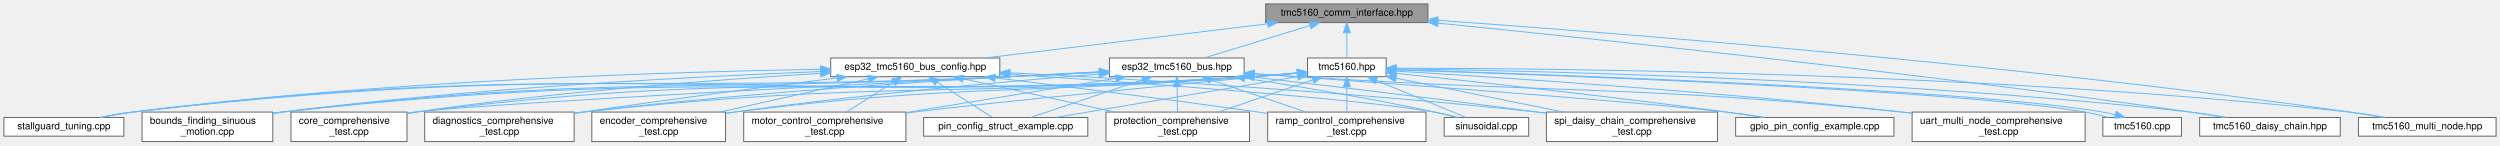
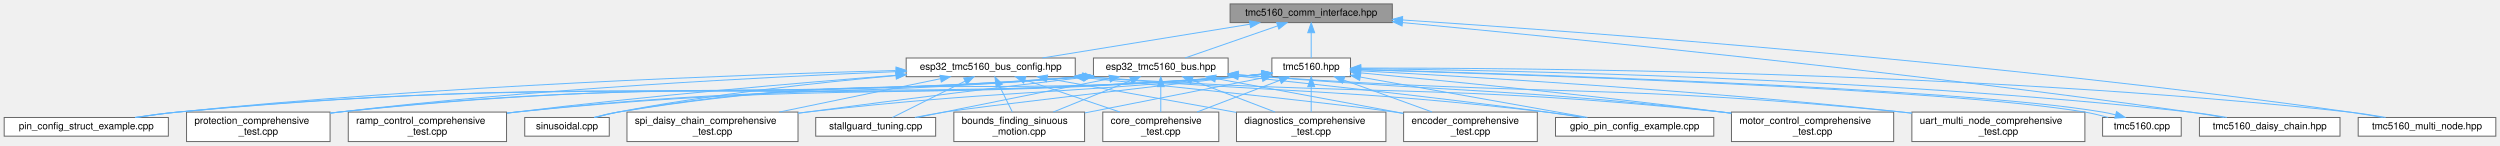
- <svg xmlns="http://www.w3.org/2000/svg" xmlns:xlink="http://www.w3.org/1999/xlink" width="2543pt" height="148pt" viewBox="0.00 0.00 2543.00 148.00">
+ <svg xmlns="http://www.w3.org/2000/svg" xmlns:xlink="http://www.w3.org/1999/xlink" width="2543pt" height="148pt" viewBox="0.00 0.00 2542.50 148.00">
  <g id="graph0" class="graph" transform="scale(1 1) rotate(0) translate(4 144)">
    <g id="Node000001" class="node">
      <g id="a_Node000001">
        <a xlink:title="Communication interfaces for TMC5160 stepper motor driver using SPI and UART.">
-           <polygon fill="#999999" stroke="#666666" points="1448.5,-140 1283.5,-140 1283.5,-121 1448.5,-121 1448.5,-140" />
-           <text text-anchor="middle" x="1366" y="-128" font-family="Helvetica,sans-Serif" font-size="10.00">tmc5160_comm_interface.hpp</text>
+           <polygon fill="#999999" stroke="#666666" points="1412,-140 1247,-140 1247,-121 1412,-121 1412,-140" />
+           <text text-anchor="middle" x="1329.5" y="-128" font-family="Helvetica,sans-Serif" font-size="10.00">tmc5160_comm_interface.hpp</text>
        </a>
      </g>
    </g>
    <g id="Node000002" class="node">
      <g id="a_Node000002">
        <a xlink:href="esp32__tmc5160__bus_8hpp.html" target="_top" xlink:title="ESP32-specific communication interfaces for TMC5160 using SPI and UART.">
-           <polygon fill="white" stroke="#666666" points="1261.5,-85 1124.5,-85 1124.5,-66 1261.5,-66 1261.5,-85" />
-           <text text-anchor="middle" x="1193" y="-73" font-family="Helvetica,sans-Serif" font-size="10.00">esp32_tmc5160_bus.hpp</text>
+           <polygon fill="white" stroke="#666666" points="1245,-85 1108,-85 1108,-66 1245,-66 1245,-85" />
+           <text text-anchor="middle" x="1176.5" y="-73" font-family="Helvetica,sans-Serif" font-size="10.00">esp32_tmc5160_bus.hpp</text>
        </a>
      </g>
    </g>
    <g id="edge1_Node000001_Node000002" class="edge">
      <g id="a_edge1_Node000001_Node000002">
        <a xlink:title=" ">
-           <path fill="none" stroke="#63b8ff" d="M1328.23,-117.93C1295.91,-108.03 1250.14,-94.01 1221.01,-85.08" />
-           <polygon fill="#63b8ff" stroke="#63b8ff" points="1327.62,-121.4 1338.2,-120.98 1329.67,-114.71 1327.62,-121.4" />
+           <path fill="none" stroke="#63b8ff" d="M1295.35,-117.67C1266.82,-107.79 1226.81,-93.93 1201.27,-85.08" />
+           <polygon fill="#63b8ff" stroke="#63b8ff" points="1294.32,-121.02 1304.92,-120.98 1296.61,-114.4 1294.32,-121.02" />
        </a>
      </g>
    </g>
    <g id="Node000016" class="node">
      <g id="a_Node000016">
        <a xlink:href="esp32__tmc5160__bus__config_8hpp.html" target="_top" xlink:title="ESP32 GPIO pin configuration and compile-time configuration for TMC5160 driver.">
-           <polygon fill="white" stroke="#666666" points="1013,-85 841,-85 841,-66 1013,-66 1013,-85" />
-           <text text-anchor="middle" x="927" y="-73" font-family="Helvetica,sans-Serif" font-size="10.00">esp32_tmc5160_bus_config.hpp</text>
+           <polygon fill="white" stroke="#666666" points="1089.5,-85 917.5,-85 917.5,-66 1089.5,-66 1089.5,-85" />
+           <text text-anchor="middle" x="1003.5" y="-73" font-family="Helvetica,sans-Serif" font-size="10.00">esp32_tmc5160_bus_config.hpp</text>
        </a>
      </g>
    </g>
    <g id="edge15_Node000001_Node000016" class="edge">
      <g id="a_edge15_Node000001_Node000016">
        <a xlink:title=" ">
-           <path fill="none" stroke="#63b8ff" d="M1285.4,-119.77C1203.01,-109.82 1076.32,-94.53 997.72,-85.04" />
-           <polygon fill="#63b8ff" stroke="#63b8ff" points="1285.12,-123.26 1295.47,-120.98 1285.96,-116.31 1285.12,-123.26" />
+           <path fill="none" stroke="#63b8ff" d="M1267.2,-119.37C1205.99,-109.42 1113.62,-94.4 1056.02,-85.04" />
+           <polygon fill="#63b8ff" stroke="#63b8ff" points="1266.69,-122.83 1277.12,-120.98 1267.81,-115.93 1266.69,-122.83" />
        </a>
      </g>
    </g>
    <g id="Node000017" class="node">
      <g id="a_Node000017">
        <a xlink:href="tmc5160_8hpp.html" target="_top" xlink:title="Main TMC5160 stepper motor driver interface and subsystem classes.">
-           <polygon fill="white" stroke="#666666" points="1406,-85 1326,-85 1326,-66 1406,-66 1406,-85" />
-           <text text-anchor="middle" x="1366" y="-73" font-family="Helvetica,sans-Serif" font-size="10.00">tmc5160.hpp</text>
-         </a>
-       </g>
-     </g>
-     <g id="edge27_Node000001_Node000017" class="edge">
-       <g id="a_edge27_Node000001_Node000017">
-         <a xlink:title=" ">
-           <path fill="none" stroke="#63b8ff" d="M1366,-110.66C1366,-101.93 1366,-91.99 1366,-85.09" />
-           <polygon fill="#63b8ff" stroke="#63b8ff" points="1362.5,-110.75 1366,-120.75 1369.5,-110.75 1362.5,-110.75" />
+           <polygon fill="white" stroke="#666666" points="1369.5,-85 1289.5,-85 1289.5,-66 1369.5,-66 1369.5,-85" />
+           <text text-anchor="middle" x="1329.5" y="-73" font-family="Helvetica,sans-Serif" font-size="10.00">tmc5160.hpp</text>
+         </a>
+       </g>
+     </g>
+     <g id="edge28_Node000001_Node000017" class="edge">
+       <g id="a_edge28_Node000001_Node000017">
+         <a xlink:title=" ">
+           <path fill="none" stroke="#63b8ff" d="M1329.5,-110.66C1329.5,-101.93 1329.5,-91.99 1329.5,-85.09" />
+           <polygon fill="#63b8ff" stroke="#63b8ff" points="1326,-110.75 1329.5,-120.75 1333,-110.75 1326,-110.75" />
        </a>
      </g>
    </g>
    <g id="Node000019" class="node">
      <g id="a_Node000019">
        <a xlink:href="tmc5160__daisy__chain_8hpp.html" target="_top" xlink:title="High-level daisy-chain manager for multiple TMC5160 drivers.">
-           <polygon fill="white" stroke="#666666" points="2376.5,-24.5 2233.5,-24.5 2233.5,-5.5 2376.5,-5.5 2376.5,-24.5" />
-           <text text-anchor="middle" x="2305" y="-12.5" font-family="Helvetica,sans-Serif" font-size="10.00">tmc5160_daisy_chain.hpp</text>
-         </a>
-       </g>
-     </g>
-     <g id="edge45_Node000001_Node000019" class="edge">
-       <g id="a_edge45_Node000001_Node000019">
-         <a xlink:title=" ">
-           <path fill="none" stroke="#63b8ff" d="M1458.86,-120.44C1616.5,-104.69 1946.43,-70.05 2224,-30 2235.16,-28.39 2247.14,-26.44 2258.38,-24.51" />
-           <polygon fill="#63b8ff" stroke="#63b8ff" points="1458.33,-116.98 1448.72,-121.45 1459.02,-123.94 1458.33,-116.98" />
+           <polygon fill="white" stroke="#666666" points="2376,-24.5 2233,-24.5 2233,-5.5 2376,-5.5 2376,-24.5" />
+           <text text-anchor="middle" x="2304.5" y="-12.5" font-family="Helvetica,sans-Serif" font-size="10.00">tmc5160_daisy_chain.hpp</text>
+         </a>
+       </g>
+     </g>
+     <g id="edge46_Node000001_Node000019" class="edge">
+       <g id="a_edge46_Node000001_Node000019">
+         <a xlink:title=" ">
+           <path fill="none" stroke="#63b8ff" d="M1422.26,-121.04C1584.9,-105.78 1931.97,-71.38 2223.5,-30 2234.66,-28.42 2246.65,-26.48 2257.89,-24.55" />
+           <polygon fill="#63b8ff" stroke="#63b8ff" points="1421.92,-117.55 1412.29,-121.97 1422.57,-124.52 1421.92,-117.55" />
        </a>
      </g>
    </g>
    <g id="Node000020" class="node">
      <g id="a_Node000020">
        <a xlink:href="tmc5160__multi__node_8hpp.html" target="_top" xlink:title="High-level multi-node manager for multiple TMC5160 drivers on UART.">
-           <polygon fill="white" stroke="#666666" points="2535,-24.5 2395,-24.5 2395,-5.5 2535,-5.5 2535,-24.5" />
-           <text text-anchor="middle" x="2465" y="-12.5" font-family="Helvetica,sans-Serif" font-size="10.00">tmc5160_multi_node.hpp</text>
-         </a>
-       </g>
-     </g>
-     <g id="edge46_Node000001_Node000020" class="edge">
-       <g id="a_edge46_Node000001_Node000020">
-         <a xlink:title=" ">
-           <path fill="none" stroke="#63b8ff" d="M1458.81,-123.27C1638.43,-110.59 2045.86,-78.79 2386,-30 2397.03,-28.42 2408.88,-26.46 2419.96,-24.51" />
-           <polygon fill="#63b8ff" stroke="#63b8ff" points="1458.34,-119.8 1448.61,-123.99 1458.83,-126.78 1458.34,-119.8" />
+           <polygon fill="white" stroke="#666666" points="2534.5,-24.5 2394.5,-24.5 2394.5,-5.5 2534.5,-5.5 2534.5,-24.5" />
+           <text text-anchor="middle" x="2464.5" y="-12.5" font-family="Helvetica,sans-Serif" font-size="10.00">tmc5160_multi_node.hpp</text>
+         </a>
+       </g>
+     </g>
+     <g id="edge47_Node000001_Node000020" class="edge">
+       <g id="a_edge47_Node000001_Node000020">
+         <a xlink:title=" ">
+           <path fill="none" stroke="#63b8ff" d="M1422.5,-123.69C1606.85,-111.52 2031.43,-80.26 2385.5,-30 2396.53,-28.43 2408.38,-26.48 2419.47,-24.53" />
+           <polygon fill="#63b8ff" stroke="#63b8ff" points="1422.05,-120.21 1412.3,-124.36 1422.51,-127.2 1422.05,-120.21" />
        </a>
      </g>
    </g>
    <g id="Node000003" class="node">
      <g id="a_Node000003">
        <a xlink:href="bounds__finding__sinuous__motion_8cpp.html" target="_top" xlink:title="Fatigue testing platform: Sensorless bounds finding and sinusoidal motion with UART command interface...">
-           <polygon fill="white" stroke="#666666" points="273.5,-30 140.5,-30 140.5,0 273.5,0 273.5,-30" />
-           <text text-anchor="start" x="148.5" y="-18" font-family="Helvetica,sans-Serif" font-size="10.00">bounds_finding_sinuous</text>
-           <text text-anchor="middle" x="207" y="-7" font-family="Helvetica,sans-Serif" font-size="10.00">_motion.cpp</text>
+           <polygon fill="white" stroke="#666666" points="1099,-30 966,-30 966,0 1099,0 1099,-30" />
+           <text text-anchor="start" x="974" y="-18" font-family="Helvetica,sans-Serif" font-size="10.00">bounds_finding_sinuous</text>
+           <text text-anchor="middle" x="1032.5" y="-7" font-family="Helvetica,sans-Serif" font-size="10.00">_motion.cpp</text>
        </a>
      </g>
    </g>
    <g id="edge2_Node000002_Node000003" class="edge">
      <g id="a_edge2_Node000002_Node000003">
        <a xlink:title=" ">
-           <path fill="none" stroke="#63b8ff" d="M1114.28,-70.57C1085.27,-69.13 1052.14,-67.48 1022,-66 693.56,-49.84 609.65,-67.87 283,-30 279.93,-29.64 276.81,-29.24 273.65,-28.8" />
-           <polygon fill="#63b8ff" stroke="#63b8ff" points="1114.19,-74.07 1124.36,-71.07 1114.54,-67.08 1114.19,-74.07" />
+           <path fill="none" stroke="#63b8ff" d="M1146.24,-62.21C1123.13,-52.82 1091.25,-39.87 1067.12,-30.06" />
+           <polygon fill="#63b8ff" stroke="#63b8ff" points="1144.98,-65.47 1155.56,-65.99 1147.61,-58.99 1144.98,-65.47" />
        </a>
      </g>
    </g>
    <g id="Node000004" class="node">
      <g id="a_Node000004">
        <a xlink:href="core__comprehensive__test_8cpp.html" target="_top" xlink:title="Comprehensive Core initialization and basic setup testing suite for TMC5160 (single motor)">
-           <polygon fill="white" stroke="#666666" points="410,-30 292,-30 292,0 410,0 410,-30" />
-           <text text-anchor="start" x="300" y="-18" font-family="Helvetica,sans-Serif" font-size="10.00">core_comprehensive</text>
-           <text text-anchor="middle" x="351" y="-7" font-family="Helvetica,sans-Serif" font-size="10.00">_test.cpp</text>
+           <polygon fill="white" stroke="#666666" points="1235.5,-30 1117.5,-30 1117.5,0 1235.5,0 1235.5,-30" />
+           <text text-anchor="start" x="1125.5" y="-18" font-family="Helvetica,sans-Serif" font-size="10.00">core_comprehensive</text>
+           <text text-anchor="middle" x="1176.5" y="-7" font-family="Helvetica,sans-Serif" font-size="10.00">_test.cpp</text>
        </a>
      </g>
    </g>
    <g id="edge3_Node000002_Node000004" class="edge">
      <g id="a_edge3_Node000002_Node000004">
        <a xlink:title=" ">
-           <path fill="none" stroke="#63b8ff" d="M1114.36,-70.63C931.2,-61.53 486.54,-38.85 419,-30 416.13,-29.62 413.2,-29.2 410.25,-28.73" />
-           <polygon fill="#63b8ff" stroke="#63b8ff" points="1114.3,-74.13 1124.46,-71.13 1114.65,-67.14 1114.3,-74.13" />
+           <path fill="none" stroke="#63b8ff" d="M1176.5,-55.65C1176.5,-47.36 1176.5,-37.78 1176.5,-30.11" />
+           <polygon fill="#63b8ff" stroke="#63b8ff" points="1173,-55.87 1176.5,-65.87 1180,-55.87 1173,-55.87" />
        </a>
      </g>
    </g>
    <g id="Node000005" class="node">
      <g id="a_Node000005">
        <a xlink:href="diagnostics__comprehensive__test_8cpp.html" target="_top" xlink:title="Comprehensive Diagnostics testing suite for TMC5160 (single motor)">
-           <polygon fill="white" stroke="#666666" points="580,-30 428,-30 428,0 580,0 580,-30" />
-           <text text-anchor="start" x="436" y="-18" font-family="Helvetica,sans-Serif" font-size="10.00">diagnostics_comprehensive</text>
-           <text text-anchor="middle" x="504" y="-7" font-family="Helvetica,sans-Serif" font-size="10.00">_test.cpp</text>
+           <polygon fill="white" stroke="#666666" points="1405.5,-30 1253.5,-30 1253.5,0 1405.5,0 1405.5,-30" />
+           <text text-anchor="start" x="1261.5" y="-18" font-family="Helvetica,sans-Serif" font-size="10.00">diagnostics_comprehensive</text>
+           <text text-anchor="middle" x="1329.5" y="-7" font-family="Helvetica,sans-Serif" font-size="10.00">_test.cpp</text>
        </a>
      </g>
    </g>
    <g id="edge4_Node000002_Node000005" class="edge">
      <g id="a_edge4_Node000002_Node000005">
        <a xlink:title=" ">
-           <path fill="none" stroke="#63b8ff" d="M1114.26,-70.96C998.76,-65.25 776.75,-52.33 589,-30 586.18,-29.66 583.31,-29.3 580.41,-28.92" />
-           <polygon fill="#63b8ff" stroke="#63b8ff" points="1114.26,-74.46 1124.42,-71.45 1114.6,-67.47 1114.26,-74.46" />
+           <path fill="none" stroke="#63b8ff" d="M1208.32,-62.33C1232.91,-52.93 1266.97,-39.91 1292.72,-30.06" />
+           <polygon fill="#63b8ff" stroke="#63b8ff" points="1206.84,-59.15 1198.75,-65.99 1209.34,-65.69 1206.84,-59.15" />
        </a>
      </g>
    </g>
    <g id="Node000006" class="node">
      <g id="a_Node000006">
        <a xlink:href="encoder__comprehensive__test_8cpp.html" target="_top" xlink:title="Comprehensive Encoder testing suite for TMC5160 (single motor)">
-           <polygon fill="white" stroke="#666666" points="734,-30 598,-30 598,0 734,0 734,-30" />
-           <text text-anchor="start" x="606" y="-18" font-family="Helvetica,sans-Serif" font-size="10.00">encoder_comprehensive</text>
-           <text text-anchor="middle" x="666" y="-7" font-family="Helvetica,sans-Serif" font-size="10.00">_test.cpp</text>
+           <polygon fill="white" stroke="#666666" points="1559.5,-30 1423.5,-30 1423.5,0 1559.5,0 1559.5,-30" />
+           <text text-anchor="start" x="1431.5" y="-18" font-family="Helvetica,sans-Serif" font-size="10.00">encoder_comprehensive</text>
+           <text text-anchor="middle" x="1491.5" y="-7" font-family="Helvetica,sans-Serif" font-size="10.00">_test.cpp</text>
        </a>
      </g>
    </g>
    <g id="edge5_Node000002_Node000006" class="edge">
      <g id="a_edge5_Node000002_Node000006">
        <a xlink:title=" ">
-           <path fill="none" stroke="#63b8ff" d="M1114.05,-68.65C1024.01,-61.52 872.51,-48.15 743,-30 740.17,-29.6 737.29,-29.18 734.39,-28.73" />
-           <polygon fill="#63b8ff" stroke="#63b8ff" points="1113.94,-72.15 1124.18,-69.44 1114.48,-65.17 1113.94,-72.15" />
+           <path fill="none" stroke="#63b8ff" d="M1232.26,-64.14C1285.59,-54.24 1366.13,-39.28 1423.26,-28.67" />
+           <polygon fill="#63b8ff" stroke="#63b8ff" points="1231.5,-60.73 1222.3,-65.99 1232.77,-67.61 1231.5,-60.73" />
        </a>
      </g>
    </g>
    <g id="Node000007" class="node">
      <g id="a_Node000007">
        <a xlink:href="gpio__pin__config__example_8cpp.html" target="_top" xlink:title="Example demonstrating GPIO pin configuration for TMC5160 on ESP32-C6.">
-           <polygon fill="white" stroke="#666666" points="1922.5,-24.5 1761.5,-24.5 1761.5,-5.5 1922.5,-5.5 1922.5,-24.5" />
-           <text text-anchor="middle" x="1842" y="-12.5" font-family="Helvetica,sans-Serif" font-size="10.00">gpio_pin_config_example.cpp</text>
+           <polygon fill="white" stroke="#666666" points="1739,-24.5 1578,-24.5 1578,-5.5 1739,-5.5 1739,-24.5" />
+           <text text-anchor="middle" x="1658.5" y="-12.5" font-family="Helvetica,sans-Serif" font-size="10.00">gpio_pin_config_example.cpp</text>
        </a>
      </g>
    </g>
    <g id="edge6_Node000002_Node000007" class="edge">
      <g id="a_edge6_Node000002_Node000007">
        <a xlink:title=" ">
-           <path fill="none" stroke="#63b8ff" d="M1271.94,-68.95C1403.31,-59.59 1661.3,-40.65 1752,-30 1764.88,-28.49 1778.74,-26.51 1791.63,-24.52" />
-           <polygon fill="#63b8ff" stroke="#63b8ff" points="1271.67,-65.46 1261.94,-69.66 1272.16,-72.44 1271.67,-65.46" />
+           <path fill="none" stroke="#63b8ff" d="M1255.69,-66.48C1334.95,-58.22 1460.33,-44.55 1568.5,-30 1580.72,-28.36 1593.85,-26.41 1606.2,-24.51" />
+           <polygon fill="#63b8ff" stroke="#63b8ff" points="1254.88,-63.05 1245.29,-67.56 1255.6,-70.01 1254.88,-63.05" />
        </a>
      </g>
    </g>
    <g id="Node000008" class="node">
      <g id="a_Node000008">
        <a xlink:href="motor__control__comprehensive__test_8cpp.html" target="_top" xlink:title="Comprehensive Motor Control testing suite for TMC5160 (single motor)">
-           <polygon fill="white" stroke="#666666" points="917.5,-30 752.5,-30 752.5,0 917.5,0 917.5,-30" />
-           <text text-anchor="start" x="760.5" y="-18" font-family="Helvetica,sans-Serif" font-size="10.00">motor_control_comprehensive</text>
-           <text text-anchor="middle" x="835" y="-7" font-family="Helvetica,sans-Serif" font-size="10.00">_test.cpp</text>
+           <polygon fill="white" stroke="#666666" points="1922,-30 1757,-30 1757,0 1922,0 1922,-30" />
+           <text text-anchor="start" x="1765" y="-18" font-family="Helvetica,sans-Serif" font-size="10.00">motor_control_comprehensive</text>
+           <text text-anchor="middle" x="1839.5" y="-7" font-family="Helvetica,sans-Serif" font-size="10.00">_test.cpp</text>
        </a>
      </g>
    </g>
    <g id="edge7_Node000002_Node000008" class="edge">
      <g id="a_edge7_Node000002_Node000008">
        <a xlink:title=" ">
-           <path fill="none" stroke="#63b8ff" d="M1131.01,-64.37C1071.97,-54.72 982.69,-40.13 917.63,-29.5" />
-           <polygon fill="#63b8ff" stroke="#63b8ff" points="1130.51,-67.84 1140.94,-65.99 1131.64,-60.93 1130.51,-67.84" />
+           <path fill="none" stroke="#63b8ff" d="M1255.07,-68.04C1263.65,-67.35 1272.26,-66.65 1280.5,-66 1488.02,-49.52 1540.68,-53.68 1747.5,-30 1750.55,-29.65 1753.65,-29.28 1756.79,-28.88" />
+           <polygon fill="#63b8ff" stroke="#63b8ff" points="1254.71,-64.56 1245.03,-68.85 1255.28,-71.53 1254.71,-64.56" />
        </a>
      </g>
    </g>
    <g id="Node000009" class="node">
      <g id="a_Node000009">
        <a xlink:href="pin__config__struct__example_8cpp.html" target="_top" xlink:title="Example demonstrating TMC5160PinConfig struct for GPIO pin configuration.">
-           <polygon fill="white" stroke="#666666" points="1102.5,-24.5 935.5,-24.5 935.5,-5.5 1102.5,-5.5 1102.5,-24.5" />
-           <text text-anchor="middle" x="1019" y="-12.5" font-family="Helvetica,sans-Serif" font-size="10.00">pin_config_struct_example.cpp</text>
+           <polygon fill="white" stroke="#666666" points="167,-24.5 0,-24.5 0,-5.5 167,-5.5 167,-24.5" />
+           <text text-anchor="middle" x="83.5" y="-12.5" font-family="Helvetica,sans-Serif" font-size="10.00">pin_config_struct_example.cpp</text>
        </a>
      </g>
    </g>
    <g id="edge8_Node000002_Node000009" class="edge">
      <g id="a_edge8_Node000002_Node000009">
        <a xlink:title=" ">
-           <path fill="none" stroke="#63b8ff" d="M1157.82,-62.67C1124.17,-51.36 1074.24,-34.57 1044.33,-24.52" />
-           <polygon fill="#63b8ff" stroke="#63b8ff" points="1157.1,-66.12 1167.7,-65.99 1159.34,-59.49 1157.1,-66.12" />
+           <path fill="none" stroke="#63b8ff" d="M1097.58,-66C687.82,-36.29 581.48,-68.27 176.5,-30 162.36,-28.66 147.09,-26.62 133.09,-24.5" />
+           <polygon fill="#63b8ff" stroke="#63b8ff" points="1097.39,-69.49 1107.62,-66.73 1097.9,-62.51 1097.39,-69.49" />
        </a>
      </g>
    </g>
    <g id="Node000010" class="node">
      <g id="a_Node000010">
        <a xlink:href="protection__comprehensive__test_8cpp.html" target="_top" xlink:title="Comprehensive Protection testing suite for TMC5160 (single motor)">
-           <polygon fill="white" stroke="#666666" points="1267,-30 1121,-30 1121,0 1267,0 1267,-30" />
-           <text text-anchor="start" x="1129" y="-18" font-family="Helvetica,sans-Serif" font-size="10.00">protection_comprehensive</text>
-           <text text-anchor="middle" x="1194" y="-7" font-family="Helvetica,sans-Serif" font-size="10.00">_test.cpp</text>
+           <polygon fill="white" stroke="#666666" points="331.5,-30 185.5,-30 185.5,0 331.5,0 331.5,-30" />
+           <text text-anchor="start" x="193.5" y="-18" font-family="Helvetica,sans-Serif" font-size="10.00">protection_comprehensive</text>
+           <text text-anchor="middle" x="258.5" y="-7" font-family="Helvetica,sans-Serif" font-size="10.00">_test.cpp</text>
        </a>
      </g>
    </g>
    <g id="edge9_Node000002_Node000010" class="edge">
      <g id="a_edge9_Node000002_Node000010">
        <a xlink:title=" ">
-           <path fill="none" stroke="#63b8ff" d="M1193.32,-55.65C1193.46,-47.36 1193.63,-37.78 1193.76,-30.11" />
-           <polygon fill="#63b8ff" stroke="#63b8ff" points="1189.82,-55.81 1193.15,-65.87 1196.82,-55.93 1189.82,-55.81" />
+           <path fill="none" stroke="#63b8ff" d="M1097.57,-65.99C760.54,-40.24 672.52,-66.09 340.5,-30 337.63,-29.69 334.71,-29.34 331.76,-28.96" />
+           <polygon fill="#63b8ff" stroke="#63b8ff" points="1097.38,-69.48 1107.62,-66.76 1097.92,-62.5 1097.38,-69.48" />
        </a>
      </g>
    </g>
    <g id="Node000011" class="node">
      <g id="a_Node000011">
        <a xlink:href="ramp__control__comprehensive__test_8cpp.html" target="_top" xlink:title="Comprehensive Ramp Control testing suite for TMC5160 (single motor)">
-           <polygon fill="white" stroke="#666666" points="1446.5,-30 1285.5,-30 1285.5,0 1446.5,0 1446.5,-30" />
-           <text text-anchor="start" x="1293.5" y="-18" font-family="Helvetica,sans-Serif" font-size="10.00">ramp_control_comprehensive</text>
-           <text text-anchor="middle" x="1366" y="-7" font-family="Helvetica,sans-Serif" font-size="10.00">_test.cpp</text>
+           <polygon fill="white" stroke="#666666" points="511,-30 350,-30 350,0 511,0 511,-30" />
+           <text text-anchor="start" x="358" y="-18" font-family="Helvetica,sans-Serif" font-size="10.00">ramp_control_comprehensive</text>
+           <text text-anchor="middle" x="430.5" y="-7" font-family="Helvetica,sans-Serif" font-size="10.00">_test.cpp</text>
        </a>
      </g>
    </g>
    <g id="edge10_Node000002_Node000011" class="edge">
      <g id="a_edge10_Node000002_Node000011">
        <a xlink:title=" ">
-           <path fill="none" stroke="#63b8ff" d="M1227.88,-62.71C1255.75,-53.28 1294.9,-40.04 1324.41,-30.06" />
-           <polygon fill="#63b8ff" stroke="#63b8ff" points="1226.51,-59.47 1218.16,-65.99 1228.75,-66.11 1226.51,-59.47" />
+           <path fill="none" stroke="#63b8ff" d="M1097.6,-65.97C840.35,-44.4 773.13,-57.46 520.5,-30 517.51,-29.68 514.47,-29.32 511.41,-28.95" />
+           <polygon fill="#63b8ff" stroke="#63b8ff" points="1097.35,-69.46 1107.61,-66.82 1097.94,-62.49 1097.35,-69.46" />
        </a>
      </g>
    </g>
    <g id="Node000012" class="node">
      <g id="a_Node000012">
        <a xlink:href="sinusoidal_8cpp.html" target="_top" xlink:title="Sinusoidal motion pattern example for TMC5160 stepper motor driver.">
-           <polygon fill="white" stroke="#666666" points="1551,-24.5 1465,-24.5 1465,-5.5 1551,-5.5 1551,-24.5" />
-           <text text-anchor="middle" x="1508" y="-12.5" font-family="Helvetica,sans-Serif" font-size="10.00">sinusoidal.cpp</text>
+           <polygon fill="white" stroke="#666666" points="615.5,-24.5 529.5,-24.5 529.5,-5.5 615.5,-5.5 615.5,-24.5" />
+           <text text-anchor="middle" x="572.5" y="-12.5" font-family="Helvetica,sans-Serif" font-size="10.00">sinusoidal.cpp</text>
        </a>
      </g>
    </g>
    <g id="edge11_Node000002_Node000012" class="edge">
      <g id="a_edge11_Node000002_Node000012">
        <a xlink:title=" ">
-           <path fill="none" stroke="#63b8ff" d="M1262.31,-64.47C1315.31,-56.38 1390.08,-44.06 1455,-30 1462.35,-28.41 1470.21,-26.47 1477.56,-24.54" />
-           <polygon fill="#63b8ff" stroke="#63b8ff" points="1261.71,-61.02 1252.34,-65.98 1262.75,-67.94 1261.71,-61.02" />
+           <path fill="none" stroke="#63b8ff" d="M1097.44,-65.95C886.36,-47.14 829.5,-65.06 624.5,-30 616.57,-28.64 608.11,-26.62 600.35,-24.53" />
+           <polygon fill="#63b8ff" stroke="#63b8ff" points="1097.33,-69.45 1107.61,-66.87 1097.97,-62.48 1097.33,-69.45" />
        </a>
      </g>
    </g>
    <g id="Node000013" class="node">
      <g id="a_Node000013">
        <a xlink:href="spi__daisy__chain__comprehensive__test_8cpp.html" target="_top" xlink:title="Comprehensive SPI Daisy Chain testing suite for TMC5160 (MULTI-MOTOR)">
-           <polygon fill="white" stroke="#666666" points="1743,-30 1569,-30 1569,0 1743,0 1743,-30" />
-           <text text-anchor="start" x="1577" y="-18" font-family="Helvetica,sans-Serif" font-size="10.00">spi_daisy_chain_comprehensive</text>
-           <text text-anchor="middle" x="1656" y="-7" font-family="Helvetica,sans-Serif" font-size="10.00">_test.cpp</text>
+           <polygon fill="white" stroke="#666666" points="807.5,-30 633.5,-30 633.5,0 807.5,0 807.5,-30" />
+           <text text-anchor="start" x="641.5" y="-18" font-family="Helvetica,sans-Serif" font-size="10.00">spi_daisy_chain_comprehensive</text>
+           <text text-anchor="middle" x="720.5" y="-7" font-family="Helvetica,sans-Serif" font-size="10.00">_test.cpp</text>
        </a>
      </g>
    </g>
    <g id="edge12_Node000002_Node000013" class="edge">
      <g id="a_edge12_Node000002_Node000013">
        <a xlink:title=" ">
-           <path fill="none" stroke="#63b8ff" d="M1271.94,-65.49C1346.31,-56.86 1460.81,-43.24 1560,-30 1562.92,-29.61 1565.89,-29.21 1568.89,-28.8" />
-           <polygon fill="#63b8ff" stroke="#63b8ff" points="1271.25,-62.04 1261.72,-66.67 1272.05,-69 1271.25,-62.04" />
+           <path fill="none" stroke="#63b8ff" d="M1097.73,-65.26C1024.75,-56.59 913.21,-43.03 816.5,-30 813.58,-29.61 810.61,-29.2 807.61,-28.79" />
+           <polygon fill="#63b8ff" stroke="#63b8ff" points="1097.42,-68.75 1107.76,-66.46 1098.25,-61.8 1097.42,-68.75" />
        </a>
      </g>
    </g>
    <g id="Node000014" class="node">
      <g id="a_Node000014">
        <a xlink:href="stallguard__tuning_8cpp.html" target="_top" xlink:title="Automatic StallGuard2 Tuning Tool.">
-           <polygon fill="white" stroke="#666666" points="122,-24.5 0,-24.5 0,-5.5 122,-5.5 122,-24.5" />
-           <text text-anchor="middle" x="61" y="-12.5" font-family="Helvetica,sans-Serif" font-size="10.00">stallguard_tuning.cpp</text>
+           <polygon fill="white" stroke="#666666" points="947.5,-24.5 825.5,-24.5 825.5,-5.5 947.5,-5.5 947.5,-24.5" />
+           <text text-anchor="middle" x="886.5" y="-12.5" font-family="Helvetica,sans-Serif" font-size="10.00">stallguard_tuning.cpp</text>
        </a>
      </g>
    </g>
    <g id="edge13_Node000002_Node000014" class="edge">
      <g id="a_edge13_Node000002_Node000014">
        <a xlink:title=" ">
-           <path fill="none" stroke="#63b8ff" d="M1114.29,-70.43C1085.28,-68.98 1052.15,-67.36 1022,-66 626.08,-48.16 524.53,-77.01 131,-30 120.17,-28.71 108.52,-26.65 97.88,-24.5" />
-           <polygon fill="#63b8ff" stroke="#63b8ff" points="1114.2,-73.93 1124.36,-70.94 1114.55,-66.94 1114.2,-73.93" />
+           <path fill="none" stroke="#63b8ff" d="M1124.26,-63.96C1068.28,-52.67 980.5,-34.96 928.72,-24.52" />
+           <polygon fill="#63b8ff" stroke="#63b8ff" points="1123.84,-67.45 1134.33,-65.99 1125.22,-60.59 1123.84,-67.45" />
        </a>
      </g>
    </g>
    <g id="Node000015" class="node">
      <g id="a_Node000015">
        <a xlink:href="uart__multi__node__comprehensive__test_8cpp.html" target="_top" xlink:title="Comprehensive UART Multi-Node testing suite for TMC5160 (MULTI-MOTOR)">
-           <polygon fill="white" stroke="#666666" points="2117,-30 1941,-30 1941,0 2117,0 2117,-30" />
-           <text text-anchor="start" x="1949" y="-18" font-family="Helvetica,sans-Serif" font-size="10.00">uart_multi_node_comprehensive</text>
-           <text text-anchor="middle" x="2029" y="-7" font-family="Helvetica,sans-Serif" font-size="10.00">_test.cpp</text>
+           <polygon fill="white" stroke="#666666" points="2116.5,-30 1940.5,-30 1940.5,0 2116.5,0 2116.5,-30" />
+           <text text-anchor="start" x="1948.5" y="-18" font-family="Helvetica,sans-Serif" font-size="10.00">uart_multi_node_comprehensive</text>
+           <text text-anchor="middle" x="2028.5" y="-7" font-family="Helvetica,sans-Serif" font-size="10.00">_test.cpp</text>
        </a>
      </g>
    </g>
    <g id="edge14_Node000002_Node000015" class="edge">
      <g id="a_edge14_Node000002_Node000015">
        <a xlink:title=" ">
-           <path fill="none" stroke="#63b8ff" d="M1271.81,-68.98C1286.81,-67.96 1302.39,-66.93 1317,-66 1589.81,-48.65 1659.01,-57.35 1931,-30 1934.25,-29.67 1937.56,-29.32 1940.89,-28.94" />
-           <polygon fill="#63b8ff" stroke="#63b8ff" points="1271.27,-65.51 1261.54,-69.68 1271.75,-72.49 1271.27,-65.51" />
+           <path fill="none" stroke="#63b8ff" d="M1255.05,-67.86C1263.64,-67.2 1272.25,-66.57 1280.5,-66 1569.15,-46.21 1642.57,-58.49 1930.5,-30 1933.75,-29.68 1937.06,-29.33 1940.39,-28.95" />
+           <polygon fill="#63b8ff" stroke="#63b8ff" points="1254.71,-64.38 1245.01,-68.64 1255.25,-71.35 1254.71,-64.38" />
        </a>
      </g>
    </g>
    <g id="edge16_Node000016_Node000003" class="edge">
      <g id="a_edge16_Node000016_Node000003">
        <a xlink:title=" ">
-           <path fill="none" stroke="#63b8ff" d="M830.74,-71.25C704.55,-66.21 476.51,-54.43 283,-30 279.94,-29.61 276.81,-29.18 273.66,-28.72" />
-           <polygon fill="#63b8ff" stroke="#63b8ff" points="830.63,-74.75 840.76,-71.64 830.91,-67.75 830.63,-74.75" />
+           <path fill="none" stroke="#63b8ff" d="M1012.29,-56.78C1016.52,-48.23 1021.53,-38.13 1025.5,-30.11" />
+           <polygon fill="#63b8ff" stroke="#63b8ff" points="1009.08,-55.35 1007.78,-65.87 1015.36,-58.46 1009.08,-55.35" />
        </a>
      </g>
    </g>
    <g id="edge17_Node000016_Node000004" class="edge">
      <g id="a_edge17_Node000016_Node000004">
        <a xlink:title=" ">
-           <path fill="none" stroke="#63b8ff" d="M830.79,-69.4C728.34,-63.19 561.64,-50.86 419,-30 416.14,-29.58 413.21,-29.12 410.27,-28.62" />
-           <polygon fill="#63b8ff" stroke="#63b8ff" points="830.62,-72.89 840.81,-70 831.04,-65.9 830.62,-72.89" />
+           <path fill="none" stroke="#63b8ff" d="M1038.38,-62.71C1066.25,-53.28 1105.4,-40.04 1134.91,-30.06" />
+           <polygon fill="#63b8ff" stroke="#63b8ff" points="1037.01,-59.47 1028.66,-65.99 1039.25,-66.11 1037.01,-59.47" />
        </a>
      </g>
    </g>
    <g id="edge18_Node000016_Node000005" class="edge">
      <g id="a_edge18_Node000016_Node000005">
        <a xlink:title=" ">
-           <path fill="none" stroke="#63b8ff" d="M847.03,-64.71C778.47,-56.14 677.13,-43.06 589,-30 586.19,-29.58 583.33,-29.15 580.44,-28.71" />
-           <polygon fill="#63b8ff" stroke="#63b8ff" points="846.96,-68.23 857.32,-65.99 847.83,-61.28 846.96,-68.23" />
+           <path fill="none" stroke="#63b8ff" d="M1060.9,-64.2C1114.38,-54.6 1194.5,-40.22 1253.32,-29.67" />
+           <polygon fill="#63b8ff" stroke="#63b8ff" points="1060.13,-60.78 1050.9,-65.99 1061.36,-67.67 1060.13,-60.78" />
        </a>
      </g>
    </g>
    <g id="edge19_Node000016_Node000006" class="edge">
      <g id="a_edge19_Node000016_Node000006">
        <a xlink:title=" ">
-           <path fill="none" stroke="#63b8ff" d="M879.26,-63.8C836.92,-54.31 774.79,-40.38 728.5,-30.01" />
-           <polygon fill="#63b8ff" stroke="#63b8ff" points="878.52,-67.22 889.05,-65.99 880.06,-60.39 878.52,-67.22" />
-         </a>
-       </g>
-     </g>
-     <g id="edge20_Node000016_Node000008" class="edge">
-       <g id="a_edge20_Node000016_Node000008">
-         <a xlink:title=" ">
-           <path fill="none" stroke="#63b8ff" d="M904.66,-60.29C890.25,-51.13 871.58,-39.26 857.2,-30.11" />
-           <polygon fill="#63b8ff" stroke="#63b8ff" points="903.11,-63.46 913.43,-65.87 906.86,-57.55 903.11,-63.46" />
-         </a>
-       </g>
-     </g>
-     <g id="edge21_Node000016_Node000009" class="edge">
-       <g id="a_edge21_Node000016_Node000009">
-         <a xlink:title=" ">
-           <path fill="none" stroke="#63b8ff" d="M949.07,-60.47C966.59,-49.32 990.53,-34.1 1005.37,-24.67" />
-           <polygon fill="#63b8ff" stroke="#63b8ff" points="947.14,-57.55 940.57,-65.87 950.89,-63.46 947.14,-57.55" />
-         </a>
-       </g>
-     </g>
-     <g id="edge22_Node000016_Node000010" class="edge">
-       <g id="a_edge22_Node000016_Node000010">
-         <a xlink:title=" ">
-           <path fill="none" stroke="#63b8ff" d="M975.83,-63.8C1019.15,-54.31 1082.71,-40.38 1130.07,-30.01" />
-           <polygon fill="#63b8ff" stroke="#63b8ff" points="974.84,-60.43 965.82,-65.99 976.34,-67.27 974.84,-60.43" />
-         </a>
-       </g>
-     </g>
-     <g id="edge23_Node000016_Node000011" class="edge">
-       <g id="a_edge23_Node000016_Node000011">
-         <a xlink:title=" ">
-           <path fill="none" stroke="#63b8ff" d="M1008.45,-64.76C1079.24,-56.14 1184.49,-42.95 1276,-30 1278.97,-29.58 1282,-29.14 1285.06,-28.7" />
-           <polygon fill="#63b8ff" stroke="#63b8ff" points="1007.77,-61.31 998.26,-66 1008.61,-68.26 1007.77,-61.31" />
-         </a>
-       </g>
-     </g>
-     <g id="edge24_Node000016_Node000012" class="edge">
-       <g id="a_edge24_Node000016_Node000012">
-         <a xlink:title=" ">
-           <path fill="none" stroke="#63b8ff" d="M1023.45,-68.39C1152.58,-59.87 1374.69,-43.88 1455,-30 1462.97,-28.62 1471.49,-26.62 1479.32,-24.55" />
-           <polygon fill="#63b8ff" stroke="#63b8ff" points="1022.92,-64.92 1013.17,-69.07 1023.38,-71.91 1022.92,-64.92" />
-         </a>
-       </g>
-     </g>
-     <g id="edge25_Node000016_Node000013" class="edge">
-       <g id="a_edge25_Node000016_Node000013">
-         <a xlink:title=" ">
-           <path fill="none" stroke="#63b8ff" d="M1023.43,-69.96C1147.71,-63.6 1370.37,-50.46 1560,-30 1562.93,-29.68 1565.91,-29.35 1568.92,-28.99" />
-           <polygon fill="#63b8ff" stroke="#63b8ff" points="1022.99,-66.48 1013.18,-70.48 1023.35,-73.47 1022.99,-66.48" />
-         </a>
-       </g>
-     </g>
-     <g id="edge26_Node000016_Node000014" class="edge">
-       <g id="a_edge26_Node000016_Node000014">
-         <a xlink:title=" ">
-           <path fill="none" stroke="#63b8ff" d="M830.84,-73.51C680.8,-70.97 382.16,-61.97 131,-30 120.43,-28.65 109.06,-26.63 98.62,-24.54" />
-           <polygon fill="#63b8ff" stroke="#63b8ff" points="830.89,-77.01 840.94,-73.67 831,-70.01 830.89,-77.01" />
-         </a>
-       </g>
-     </g>
-     <g id="edge28_Node000017_Node000003" class="edge">
-       <g id="a_edge28_Node000017_Node000003">
-         <a xlink:title=" ">
-           <path fill="none" stroke="#63b8ff" d="M1315.9,-69.57C1301.13,-68.25 1284.93,-66.93 1270,-66 831.9,-38.63 719.34,-77.89 283,-30 279.93,-29.66 276.8,-29.27 273.65,-28.84" />
-           <polygon fill="#63b8ff" stroke="#63b8ff" points="1315.59,-73.06 1325.87,-70.48 1316.23,-66.08 1315.59,-73.06" />
-         </a>
-       </g>
-     </g>
-     <g id="edge29_Node000017_Node000004" class="edge">
-       <g id="a_edge29_Node000017_Node000004">
-         <a xlink:title=" ">
-           <path fill="none" stroke="#63b8ff" d="M1315.9,-69.62C1301.13,-68.31 1284.92,-66.98 1270,-66 892.25,-41.3 794.72,-76.32 419,-30 416.13,-29.65 413.2,-29.24 410.25,-28.78" />
-           <polygon fill="#63b8ff" stroke="#63b8ff" points="1315.59,-73.11 1325.86,-70.53 1316.22,-66.14 1315.59,-73.11" />
-         </a>
-       </g>
-     </g>
-     <g id="edge30_Node000017_Node000005" class="edge">
-       <g id="a_edge30_Node000017_Node000005">
-         <a xlink:title=" ">
-           <path fill="none" stroke="#63b8ff" d="M1315.89,-69.72C1301.12,-68.41 1284.92,-67.05 1270,-66 967.66,-44.63 890.32,-62.68 589,-30 586.17,-29.69 583.3,-29.36 580.4,-28.99" />
-           <polygon fill="#63b8ff" stroke="#63b8ff" points="1315.58,-73.21 1325.86,-70.63 1316.21,-66.24 1315.58,-73.21" />
-         </a>
-       </g>
-     </g>
-     <g id="edge31_Node000017_Node000006" class="edge">
-       <g id="a_edge31_Node000017_Node000006">
-         <a xlink:title=" ">
-           <path fill="none" stroke="#63b8ff" d="M1315.88,-69.87C1301.11,-68.56 1284.91,-67.17 1270,-66 1035.95,-47.65 975.96,-59.04 743,-30 740.17,-29.65 737.28,-29.26 734.37,-28.84" />
-           <polygon fill="#63b8ff" stroke="#63b8ff" points="1315.57,-73.36 1325.85,-70.76 1316.2,-66.38 1315.57,-73.36" />
-         </a>
-       </g>
-     </g>
-     <g id="edge32_Node000017_Node000007" class="edge">
-       <g id="a_edge32_Node000017_Node000007">
-         <a xlink:title=" ">
-           <path fill="none" stroke="#63b8ff" d="M1416.46,-69.33C1490.25,-61.61 1631.9,-46.26 1752,-30 1764.07,-28.37 1777.02,-26.45 1789.23,-24.57" />
-           <polygon fill="#63b8ff" stroke="#63b8ff" points="1415.66,-65.89 1406.07,-70.41 1416.38,-72.85 1415.66,-65.89" />
-         </a>
-       </g>
-     </g>
-     <g id="edge33_Node000017_Node000008" class="edge">
-       <g id="a_edge33_Node000017_Node000008">
-         <a xlink:title=" ">
-           <path fill="none" stroke="#63b8ff" d="M1315.75,-69.75C1216.9,-60.35 1000.3,-39.47 926,-30 923.3,-29.66 920.57,-29.3 917.8,-28.92" />
-           <polygon fill="#63b8ff" stroke="#63b8ff" points="1315.51,-73.24 1325.79,-70.7 1316.17,-66.27 1315.51,-73.24" />
-         </a>
-       </g>
-     </g>
-     <g id="edge34_Node000017_Node000009" class="edge">
-       <g id="a_edge34_Node000017_Node000009">
-         <a xlink:title=" ">
-           <path fill="none" stroke="#63b8ff" d="M1315.75,-66.03C1250.05,-54.95 1135.62,-35.66 1069.71,-24.55" />
-           <polygon fill="#63b8ff" stroke="#63b8ff" points="1315.41,-69.52 1325.86,-67.73 1316.58,-62.62 1315.41,-69.52" />
-         </a>
-       </g>
-     </g>
-     <g id="edge35_Node000017_Node000010" class="edge">
-       <g id="a_edge35_Node000017_Node000010">
-         <a xlink:title=" ">
-           <path fill="none" stroke="#63b8ff" d="M1331.33,-62.71C1303.61,-53.28 1264.69,-40.04 1235.35,-30.06" />
-           <polygon fill="#63b8ff" stroke="#63b8ff" points="1330.4,-66.09 1340.99,-65.99 1332.65,-59.46 1330.4,-66.09" />
-         </a>
-       </g>
-     </g>
-     <g id="edge36_Node000017_Node000011" class="edge">
-       <g id="a_edge36_Node000017_Node000011">
-         <a xlink:title=" ">
-           <path fill="none" stroke="#63b8ff" d="M1366,-55.65C1366,-47.36 1366,-37.78 1366,-30.11" />
-           <polygon fill="#63b8ff" stroke="#63b8ff" points="1362.5,-55.87 1366,-65.87 1369.5,-55.87 1362.5,-55.87" />
-         </a>
-       </g>
-     </g>
-     <g id="edge37_Node000017_Node000012" class="edge">
-       <g id="a_edge37_Node000017_Node000012">
-         <a xlink:title=" ">
-           <path fill="none" stroke="#63b8ff" d="M1396.14,-62.08C1423.57,-50.78 1463.34,-34.4 1487.33,-24.52" />
-           <polygon fill="#63b8ff" stroke="#63b8ff" points="1394.56,-58.95 1386.65,-65.99 1397.23,-65.42 1394.56,-58.95" />
-         </a>
-       </g>
-     </g>
-     <g id="edge38_Node000017_Node000013" class="edge">
-       <g id="a_edge38_Node000017_Node000013">
-         <a xlink:title=" ">
-           <path fill="none" stroke="#63b8ff" d="M1415.96,-64.42C1462.97,-54.94 1533.78,-40.65 1586.33,-30.05" />
-           <polygon fill="#63b8ff" stroke="#63b8ff" points="1415.13,-61.02 1406.02,-66.43 1416.51,-67.88 1415.13,-61.02" />
-         </a>
-       </g>
-     </g>
-     <g id="edge39_Node000017_Node000014" class="edge">
-       <g id="a_edge39_Node000017_Node000014">
-         <a xlink:title=" ">
-           <path fill="none" stroke="#63b8ff" d="M1315.9,-69.52C1301.13,-68.2 1284.93,-66.9 1270,-66 764.43,-35.65 634.16,-87.86 131,-30 120.17,-28.75 108.51,-26.71 97.87,-24.56" />
-           <polygon fill="#63b8ff" stroke="#63b8ff" points="1315.59,-73.01 1325.87,-70.44 1316.23,-66.04 1315.59,-73.01" />
-         </a>
-       </g>
-     </g>
-     <g id="edge44_Node000017_Node000015" class="edge">
-       <g id="a_edge44_Node000017_Node000015">
-         <a xlink:title=" ">
-           <path fill="none" stroke="#63b8ff" d="M1416.15,-71.62C1514.89,-65.71 1741.38,-50.99 1931,-30 1934.25,-29.64 1937.55,-29.26 1940.88,-28.86" />
-           <polygon fill="#63b8ff" stroke="#63b8ff" points="1415.93,-68.13 1406.16,-72.21 1416.35,-75.11 1415.93,-68.13" />
+           <path fill="none" stroke="#63b8ff" d="M1098.81,-64.98C1200.74,-54.66 1355.64,-38.53 1414.5,-30 1417.32,-29.59 1420.2,-29.15 1423.11,-28.7" />
+           <polygon fill="#63b8ff" stroke="#63b8ff" points="1098.41,-61.51 1088.81,-65.99 1099.11,-68.47 1098.41,-61.51" />
+         </a>
+       </g>
+     </g>
+     <g id="edge20_Node000016_Node000007" class="edge">
+       <g id="a_edge20_Node000016_Node000007">
+         <a xlink:title=" ">
+           <path fill="none" stroke="#63b8ff" d="M1099.79,-65.91C1308.98,-48.83 1363.64,-53.74 1568.5,-30 1581.38,-28.51 1595.24,-26.53 1608.14,-24.54" />
+           <polygon fill="#63b8ff" stroke="#63b8ff" points="1099.39,-62.43 1089.71,-66.74 1099.96,-69.41 1099.39,-62.43" />
+         </a>
+       </g>
+     </g>
+     <g id="edge21_Node000016_Node000008" class="edge">
+       <g id="a_edge21_Node000016_Node000008">
+         <a xlink:title=" ">
+           <path fill="none" stroke="#63b8ff" d="M1100.05,-65.92C1388.39,-45.46 1463.52,-59.42 1747.5,-30 1750.55,-29.68 1753.66,-29.34 1756.8,-28.97" />
+           <polygon fill="#63b8ff" stroke="#63b8ff" points="1099.43,-62.45 1089.7,-66.66 1099.93,-69.43 1099.43,-62.45" />
+         </a>
+       </g>
+     </g>
+     <g id="edge22_Node000016_Node000009" class="edge">
+       <g id="a_edge22_Node000016_Node000009">
+         <a xlink:title=" ">
+           <path fill="none" stroke="#63b8ff" d="M906.87,-72.3C752.27,-68.1 439.9,-56.85 176.5,-30 162.69,-28.59 147.8,-26.58 134.07,-24.51" />
+           <polygon fill="#63b8ff" stroke="#63b8ff" points="907.18,-75.81 917.27,-72.57 907.37,-68.81 907.18,-75.81" />
+         </a>
+       </g>
+     </g>
+     <g id="edge23_Node000016_Node000010" class="edge">
+       <g id="a_edge23_Node000016_Node000010">
+         <a xlink:title=" ">
+           <path fill="none" stroke="#63b8ff" d="M907.15,-71.12C777.87,-65.88 541.27,-53.81 340.5,-30 337.63,-29.66 334.71,-29.29 331.76,-28.89" />
+           <polygon fill="#63b8ff" stroke="#63b8ff" points="907.29,-74.63 917.42,-71.53 907.57,-67.63 907.29,-74.63" />
+         </a>
+       </g>
+     </g>
+     <g id="edge24_Node000016_Node000011" class="edge">
+       <g id="a_edge24_Node000016_Node000011">
+         <a xlink:title=" ">
+           <path fill="none" stroke="#63b8ff" d="M907.24,-67.41C809.62,-59.8 654.29,-46.55 520.5,-30 517.52,-29.63 514.48,-29.24 511.42,-28.83" />
+           <polygon fill="#63b8ff" stroke="#63b8ff" points="907.15,-70.91 917.39,-68.2 907.69,-63.94 907.15,-70.91" />
+         </a>
+       </g>
+     </g>
+     <g id="edge25_Node000016_Node000012" class="edge">
+       <g id="a_edge25_Node000016_Node000012">
+         <a xlink:title=" ">
+           <path fill="none" stroke="#63b8ff" d="M906.99,-67.09C830.04,-60.24 719.76,-48.31 624.5,-30 616.88,-28.53 608.73,-26.55 601.21,-24.53" />
+           <polygon fill="#63b8ff" stroke="#63b8ff" points="906.88,-70.59 917.15,-67.98 907.5,-63.62 906.88,-70.59" />
+         </a>
+       </g>
+     </g>
+     <g id="edge26_Node000016_Node000013" class="edge">
+       <g id="a_edge26_Node000016_Node000013">
+         <a xlink:title=" ">
+           <path fill="none" stroke="#63b8ff" d="M952.32,-63.92C906.4,-54.43 838.67,-40.43 788.26,-30.01" />
+           <polygon fill="#63b8ff" stroke="#63b8ff" points="951.85,-67.4 962.35,-65.99 953.26,-60.54 951.85,-67.4" />
+         </a>
+       </g>
+     </g>
+     <g id="edge27_Node000016_Node000014" class="edge">
+       <g id="a_edge27_Node000016_Node000014">
+         <a xlink:title=" ">
+           <path fill="none" stroke="#63b8ff" d="M977.46,-61.48C954.92,-50.21 922.95,-34.23 903.53,-24.52" />
+           <polygon fill="#63b8ff" stroke="#63b8ff" points="975.98,-64.65 986.49,-65.99 979.11,-58.39 975.98,-64.65" />
+         </a>
+       </g>
+     </g>
+     <g id="edge29_Node000017_Node000003" class="edge">
+       <g id="a_edge29_Node000017_Node000003">
+         <a xlink:title=" ">
+           <path fill="none" stroke="#63b8ff" d="M1279.6,-64.67C1230.07,-54.92 1153.83,-39.9 1099.14,-29.13" />
+           <polygon fill="#63b8ff" stroke="#63b8ff" points="1278.96,-68.11 1289.45,-66.61 1280.31,-61.24 1278.96,-68.11" />
+         </a>
+       </g>
+     </g>
+     <g id="edge30_Node000017_Node000004" class="edge">
+       <g id="a_edge30_Node000017_Node000004">
+         <a xlink:title=" ">
+           <path fill="none" stroke="#63b8ff" d="M1297.68,-62.33C1273.09,-52.93 1239.03,-39.91 1213.28,-30.06" />
+           <polygon fill="#63b8ff" stroke="#63b8ff" points="1296.66,-65.69 1307.25,-65.99 1299.16,-59.15 1296.66,-65.69" />
+         </a>
+       </g>
+     </g>
+     <g id="edge31_Node000017_Node000005" class="edge">
+       <g id="a_edge31_Node000017_Node000005">
+         <a xlink:title=" ">
+           <path fill="none" stroke="#63b8ff" d="M1329.5,-55.65C1329.5,-47.36 1329.5,-37.78 1329.5,-30.11" />
+           <polygon fill="#63b8ff" stroke="#63b8ff" points="1326,-55.87 1329.5,-65.87 1333,-55.87 1326,-55.87" />
+         </a>
+       </g>
+     </g>
+     <g id="edge32_Node000017_Node000006" class="edge">
+       <g id="a_edge32_Node000017_Node000006">
+         <a xlink:title=" ">
+           <path fill="none" stroke="#63b8ff" d="M1362.5,-62.58C1388.58,-53.16 1425.04,-40 1452.55,-30.06" />
+           <polygon fill="#63b8ff" stroke="#63b8ff" points="1361.27,-59.31 1353.06,-65.99 1363.65,-65.89 1361.27,-59.31" />
+         </a>
+       </g>
+     </g>
+     <g id="edge33_Node000017_Node000007" class="edge">
+       <g id="a_edge33_Node000017_Node000007">
+         <a xlink:title=" ">
+           <path fill="none" stroke="#63b8ff" d="M1379.56,-65.6C1442.23,-54.46 1548.83,-35.5 1610.52,-24.53" />
+           <polygon fill="#63b8ff" stroke="#63b8ff" points="1378.75,-62.19 1369.51,-67.39 1379.97,-69.08 1378.75,-62.19" />
+         </a>
+       </g>
+     </g>
+     <g id="edge34_Node000017_Node000008" class="edge">
+       <g id="a_edge34_Node000017_Node000008">
+         <a xlink:title=" ">
+           <path fill="none" stroke="#63b8ff" d="M1379.73,-69.89C1458.31,-62.51 1615.03,-47.12 1747.5,-30 1750.54,-29.61 1753.64,-29.19 1756.77,-28.77" />
+           <polygon fill="#63b8ff" stroke="#63b8ff" points="1379.26,-66.42 1369.63,-70.83 1379.91,-73.39 1379.26,-66.42" />
+         </a>
+       </g>
+     </g>
+     <g id="edge35_Node000017_Node000009" class="edge">
+       <g id="a_edge35_Node000017_Node000009">
+         <a xlink:title=" ">
+           <path fill="none" stroke="#63b8ff" d="M1279.37,-68.33C1270.75,-67.43 1261.88,-66.61 1253.5,-66 775.82,-31.36 653.43,-73.72 176.5,-30 162.35,-28.7 147.08,-26.67 133.08,-24.55" />
+           <polygon fill="#63b8ff" stroke="#63b8ff" points="1279,-71.81 1289.32,-69.41 1279.76,-64.85 1279,-71.81" />
+         </a>
+       </g>
+     </g>
+     <g id="edge36_Node000017_Node000010" class="edge">
+       <g id="a_edge36_Node000017_Node000010">
+         <a xlink:title=" ">
+           <path fill="none" stroke="#63b8ff" d="M1279.37,-68.38C1270.75,-67.47 1261.87,-66.63 1253.5,-66 848.56,-35.41 744.39,-72.26 340.5,-30 337.63,-29.7 334.7,-29.36 331.75,-28.99" />
+           <polygon fill="#63b8ff" stroke="#63b8ff" points="1279,-71.86 1289.32,-69.46 1279.76,-64.9 1279,-71.86" />
+         </a>
+       </g>
+     </g>
+     <g id="edge37_Node000017_Node000011" class="edge">
+       <g id="a_edge37_Node000017_Node000011">
+         <a xlink:title=" ">
+           <path fill="none" stroke="#63b8ff" d="M1279.36,-68.44C1270.74,-67.53 1261.87,-66.67 1253.5,-66 928.38,-39.86 844.99,-63.11 520.5,-30 517.51,-29.69 514.47,-29.36 511.4,-29" />
+           <polygon fill="#63b8ff" stroke="#63b8ff" points="1278.99,-71.93 1289.31,-69.53 1279.75,-64.97 1278.99,-71.93" />
+         </a>
+       </g>
+     </g>
+     <g id="edge38_Node000017_Node000012" class="edge">
+       <g id="a_edge38_Node000017_Node000012">
+         <a xlink:title=" ">
+           <path fill="none" stroke="#63b8ff" d="M1279.36,-68.5C1270.74,-67.58 1261.87,-66.71 1253.5,-66 974.48,-42.43 900.93,-74.63 624.5,-30 616.47,-28.7 607.89,-26.67 600.07,-24.55" />
+           <polygon fill="#63b8ff" stroke="#63b8ff" points="1278.99,-71.98 1289.31,-69.59 1279.75,-65.02 1278.99,-71.98" />
+         </a>
+       </g>
+     </g>
+     <g id="edge39_Node000017_Node000013" class="edge">
+       <g id="a_edge39_Node000017_Node000013">
+         <a xlink:title=" ">
+           <path fill="none" stroke="#63b8ff" d="M1279.34,-68.68C1270.73,-67.74 1261.86,-66.81 1253.5,-66 1059.53,-47.17 1010.13,-52.07 816.5,-30 813.57,-29.67 810.59,-29.31 807.59,-28.94" />
+           <polygon fill="#63b8ff" stroke="#63b8ff" points="1278.97,-72.16 1289.29,-69.78 1279.74,-65.2 1278.97,-72.16" />
+         </a>
+       </g>
+     </g>
+     <g id="edge40_Node000017_Node000014" class="edge">
+       <g id="a_edge40_Node000017_Node000014">
+         <a xlink:title=" ">
+           <path fill="none" stroke="#63b8ff" d="M1279.22,-68.73C1184.81,-57.85 987.65,-34.97 956.5,-30 946.71,-28.44 936.2,-26.49 926.38,-24.54" />
+           <polygon fill="#63b8ff" stroke="#63b8ff" points="1279.06,-72.23 1289.39,-69.9 1279.86,-65.28 1279.06,-72.23" />
+         </a>
+       </g>
+     </g>
+     <g id="edge45_Node000017_Node000015" class="edge">
+       <g id="a_edge45_Node000017_Node000015">
+         <a xlink:title=" ">
+           <path fill="none" stroke="#63b8ff" d="M1379.82,-71.93C1483.2,-66.4 1726.86,-52.06 1930.5,-30 1933.75,-29.65 1937.05,-29.27 1940.39,-28.88" />
+           <polygon fill="#63b8ff" stroke="#63b8ff" points="1379.48,-68.45 1369.68,-72.47 1379.85,-75.44 1379.48,-68.45" />
        </a>
      </g>
    </g>
    <g id="Node000018" class="node">
      <g id="a_Node000018">
        <a xlink:href="tmc5160_8cpp.html" target="_top" xlink:title="Implementation of TMC5160 driver methods.">
-           <polygon fill="white" stroke="#666666" points="2215,-24.5 2135,-24.5 2135,-5.5 2215,-5.5 2215,-24.5" />
-           <text text-anchor="middle" x="2175" y="-12.5" font-family="Helvetica,sans-Serif" font-size="10.00">tmc5160.cpp</text>
-         </a>
-       </g>
-     </g>
-     <g id="edge40_Node000017_Node000018" class="edge">
-       <g id="a_edge40_Node000017_Node000018">
-         <a xlink:title=" ">
-           <path fill="none" stroke="#63b8ff" d="M1416.55,-72.86C1562.33,-68.09 1981.14,-53.1 2117,-30 2124.59,-28.71 2132.68,-26.68 2140.41,-24.56" />
-           <polygon fill="#63b8ff" stroke="#63b8ff" points="1416.01,-69.38 1406.13,-73.2 1416.24,-76.37 1416.01,-69.38" />
-         </a>
-       </g>
-     </g>
-     <g id="edge42_Node000017_Node000019" class="edge">
-       <g id="a_edge42_Node000017_Node000019">
-         <a xlink:title=" ">
-           <path fill="none" stroke="#63b8ff" d="M1416.61,-73.98C1549.42,-72.16 1918.75,-64.17 2224,-30 2236.2,-28.63 2249.34,-26.61 2261.42,-24.52" />
-           <polygon fill="#63b8ff" stroke="#63b8ff" points="1416.3,-70.48 1406.34,-74.12 1416.39,-77.48 1416.3,-70.48" />
-         </a>
-       </g>
-     </g>
-     <g id="edge43_Node000017_Node000020" class="edge">
-       <g id="a_edge43_Node000017_Node000020">
-         <a xlink:title=" ">
-           <path fill="none" stroke="#63b8ff" d="M1416.17,-74.65C1564.74,-74.58 2015.21,-70.76 2386,-30 2398.05,-28.68 2411.03,-26.63 2422.92,-24.52" />
-           <polygon fill="#63b8ff" stroke="#63b8ff" points="1416,-71.15 1406,-74.65 1416,-78.15 1416,-71.15" />
-         </a>
-       </g>
-     </g>
-     <g id="edge41_Node000018_Node000017" class="edge">
-       <g id="a_edge41_Node000018_Node000017">
-         <a xlink:title=" ">
-           <path fill="none" stroke="#63b8ff" d="M2147.5,-27.36C2143.35,-28.39 2139.1,-29.3 2135,-30 1993.3,-54.09 1543.78,-69.37 1406.26,-73.42" />
-           <polygon fill="#63b8ff" stroke="#63b8ff" points="2148.74,-30.65 2157.46,-24.63 2146.89,-23.9 2148.74,-30.65" />
+           <polygon fill="white" stroke="#666666" points="2214.5,-24.5 2134.5,-24.5 2134.5,-5.5 2214.5,-5.5 2214.5,-24.5" />
+           <text text-anchor="middle" x="2174.5" y="-12.5" font-family="Helvetica,sans-Serif" font-size="10.00">tmc5160.cpp</text>
+         </a>
+       </g>
+     </g>
+     <g id="edge41_Node000017_Node000018" class="edge">
+       <g id="a_edge41_Node000017_Node000018">
+         <a xlink:title=" ">
+           <path fill="none" stroke="#63b8ff" d="M1380.06,-73.03C1530.56,-68.59 1973.39,-54.14 2116.5,-30 2124.18,-28.71 2132.37,-26.65 2140.17,-24.5" />
+           <polygon fill="#63b8ff" stroke="#63b8ff" points="1379.63,-69.54 1369.74,-73.33 1379.84,-76.54 1379.63,-69.54" />
+         </a>
+       </g>
+     </g>
+     <g id="edge43_Node000017_Node000019" class="edge">
+       <g id="a_edge43_Node000017_Node000019">
+         <a xlink:title=" ">
+           <path fill="none" stroke="#63b8ff" d="M1379.87,-74.13C1516.2,-72.67 1903.62,-65.47 2223.5,-30 2235.7,-28.65 2248.84,-26.62 2260.92,-24.53" />
+           <polygon fill="#63b8ff" stroke="#63b8ff" points="1379.7,-70.63 1369.74,-74.23 1379.77,-77.63 1379.7,-70.63" />
+         </a>
+       </g>
+     </g>
+     <g id="edge44_Node000017_Node000020" class="edge">
+       <g id="a_edge44_Node000017_Node000020">
+         <a xlink:title=" ">
+           <path fill="none" stroke="#63b8ff" d="M1380.37,-74.75C1533.09,-75 2000.72,-72.01 2385.5,-30 2397.55,-28.68 2410.53,-26.65 2422.42,-24.53" />
+           <polygon fill="#63b8ff" stroke="#63b8ff" points="1379.94,-71.25 1369.93,-74.73 1379.92,-78.25 1379.94,-71.25" />
+         </a>
+       </g>
+     </g>
+     <g id="edge42_Node000018_Node000017" class="edge">
+       <g id="a_edge42_Node000018_Node000017">
+         <a xlink:title=" ">
+           <path fill="none" stroke="#63b8ff" d="M2147.65,-27.21C2143.3,-28.3 2138.82,-29.27 2134.5,-30 1985.39,-55.15 1510.94,-69.78 1369.54,-73.53" />
+           <polygon fill="#63b8ff" stroke="#63b8ff" points="2148.74,-30.54 2157.44,-24.5 2146.87,-23.8 2148.74,-30.54" />
        </a>
      </g>
    </g>
  </g>
</svg>
